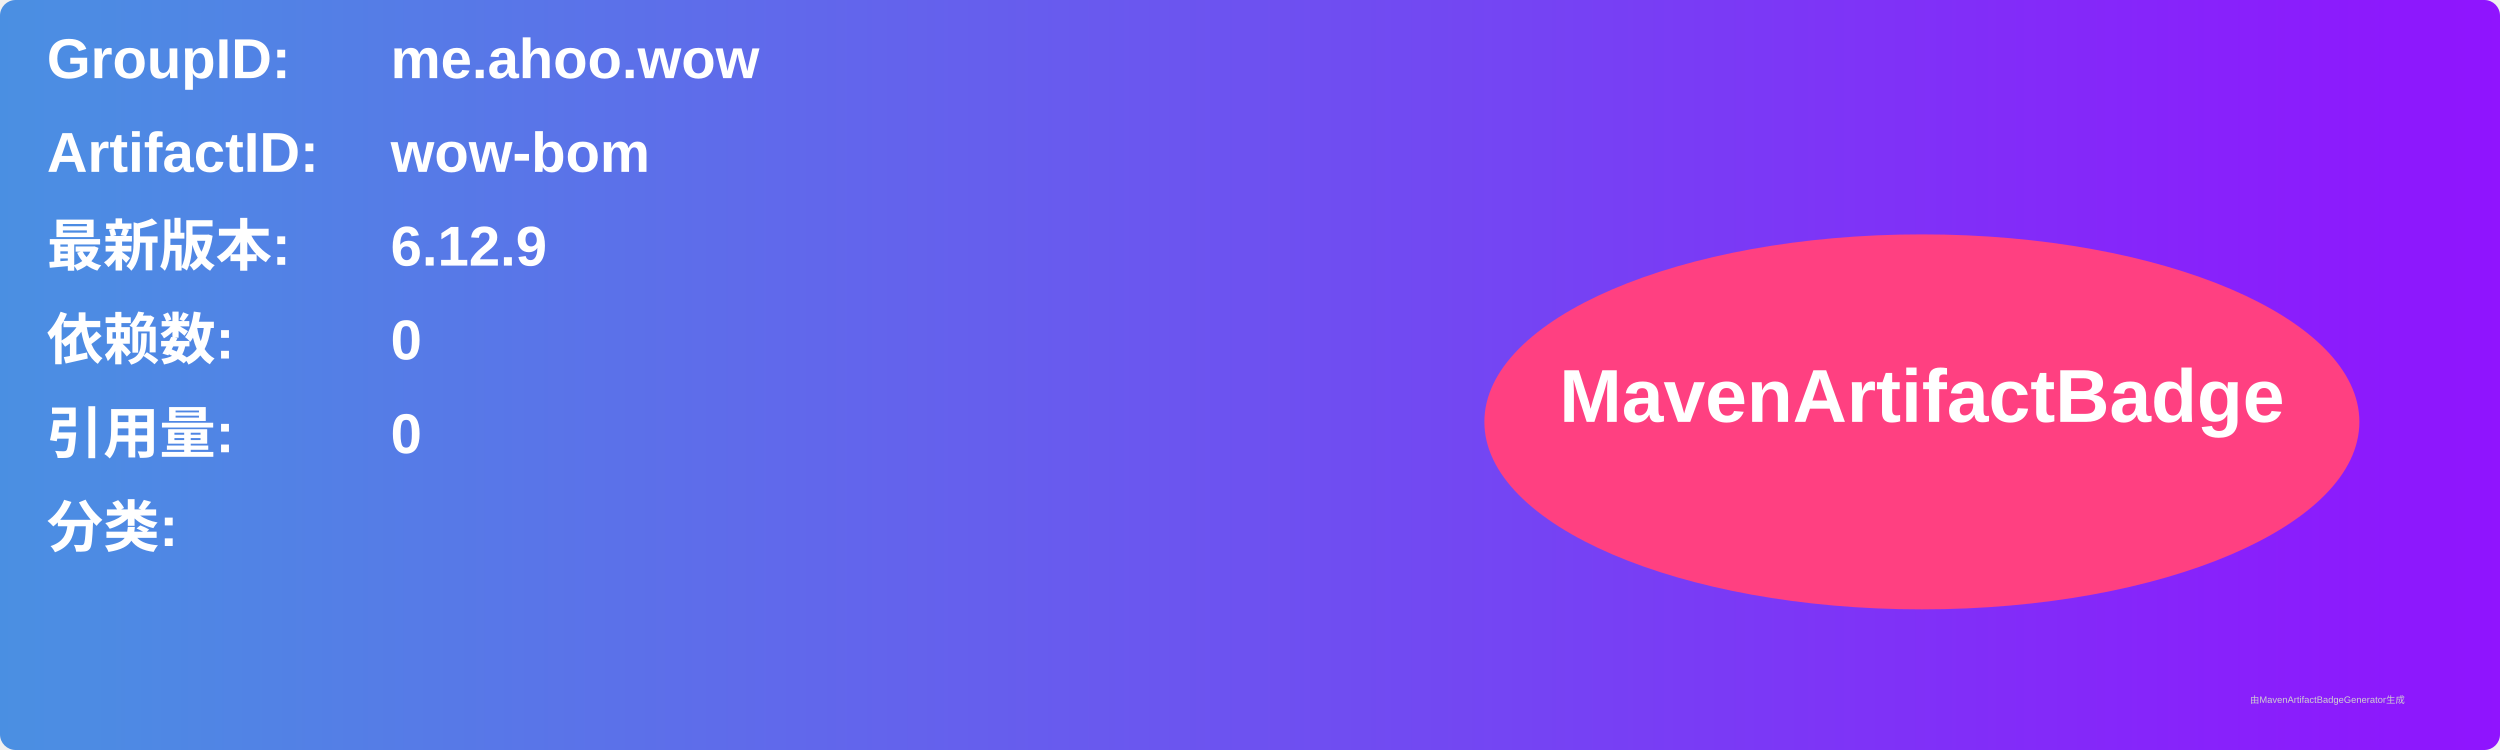
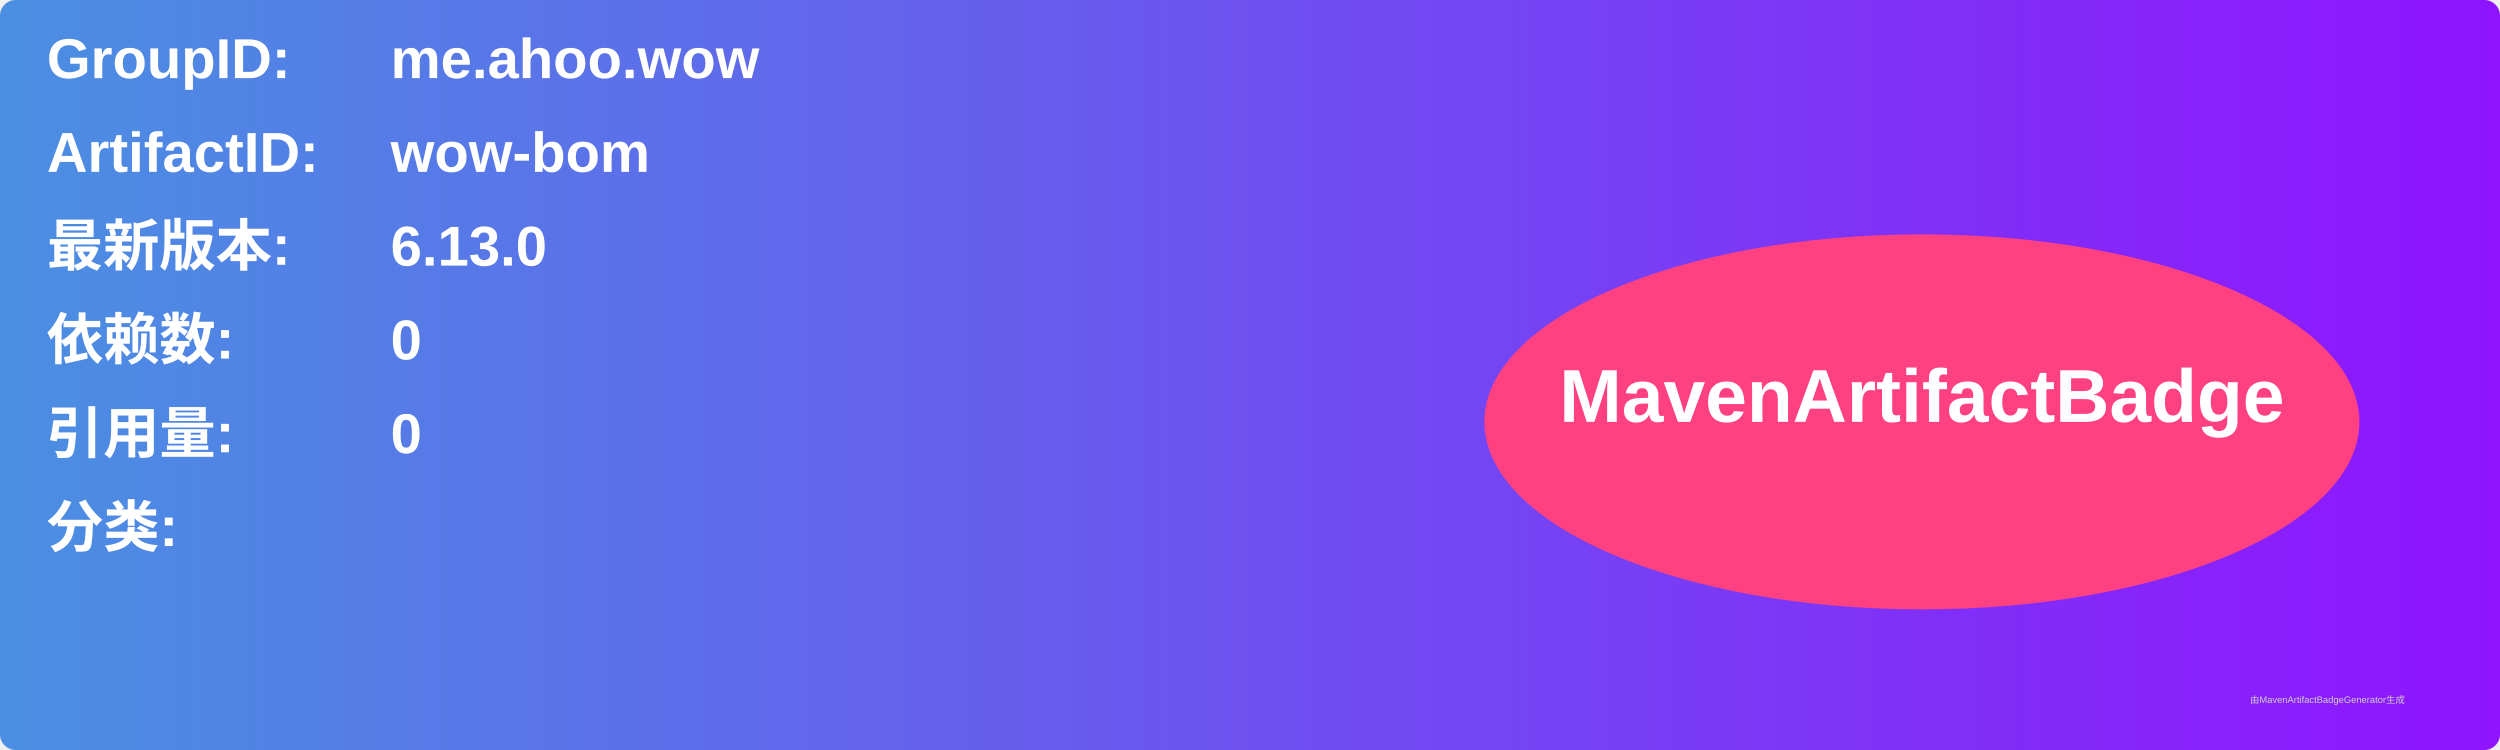
<svg xmlns="http://www.w3.org/2000/svg" width="800" height="240" viewBox="0 0 800 240">
  <linearGradient id="grad" x1="0%" y1="0%" x2="100%" y2="0%">
    <stop offset="0%" stop-color="#4a90e2" />
    <stop offset="100%" stop-color="#9013fe" />
  </linearGradient>
  <rect width="100%" height="100%" rx="5" ry="5" fill="url(#grad)" />
  <g transform="translate(15, 15)">
    <text x="0" y="10" font-family="Arial" font-size="18" fill="white" font-weight="bold" width="260">GroupID:</text>
    <text x="110" y="10" font-family="Arial" font-size="18" fill="white" font-weight="bold" width="460">me.ahoo.wow</text>
    <text x="0" y="40" font-family="Arial" font-size="18" fill="white" font-weight="bold" width="260">ArtifactID:</text>
    <text x="110" y="40" font-family="Arial" font-size="18" fill="white" font-weight="bold" width="460">wow-bom</text>
    <text x="0" y="70" font-family="Arial" font-size="18" fill="white" font-weight="bold">最新版本:</text>
    <text x="110" y="70" font-family="Arial" font-size="18" fill="white" font-weight="bold">
-       <tspan font-weight="bold">6.12.9</tspan>
+       <tspan font-weight="bold">6.13.0</tspan>
    </text>
    <text x="0" y="100" font-family="Arial" font-size="18" fill="white" font-weight="bold">依赖数: </text>
    <text x="110" y="100" font-family="Arial" font-size="18" fill="white">
      <tspan font-weight="bold">0</tspan>
    </text>
    <text x="0" y="130" font-family="Arial" font-size="18" fill="white" font-weight="bold">引用量: </text>
    <text x="110" y="130" font-family="Arial" font-size="18" fill="white">
      <tspan font-weight="bold">0</tspan>
    </text>
    <text x="0" y="160" font-family="Arial" font-size="18" fill="white" font-weight="bold">分类:</text>
    <text x="10" y="190" font-family="Arial" font-size="10" fill="white">
      <tspan font-weight="bold" />
    </text>
    <ellipse cx="600" cy="120" rx="140" ry="60" fill="#ff4081" />
    <text x="600" y="120" text-anchor="middle" font-family="Arial" font-size="24" fill="white" font-weight="bold">MavenArtifactBadge</text>
  </g>
  <text x="720" y="225" font-family="Arial" font-size="3" fill="#d0d0d0">由MavenArtifactBadgeGenerator生成</text>
</svg>
